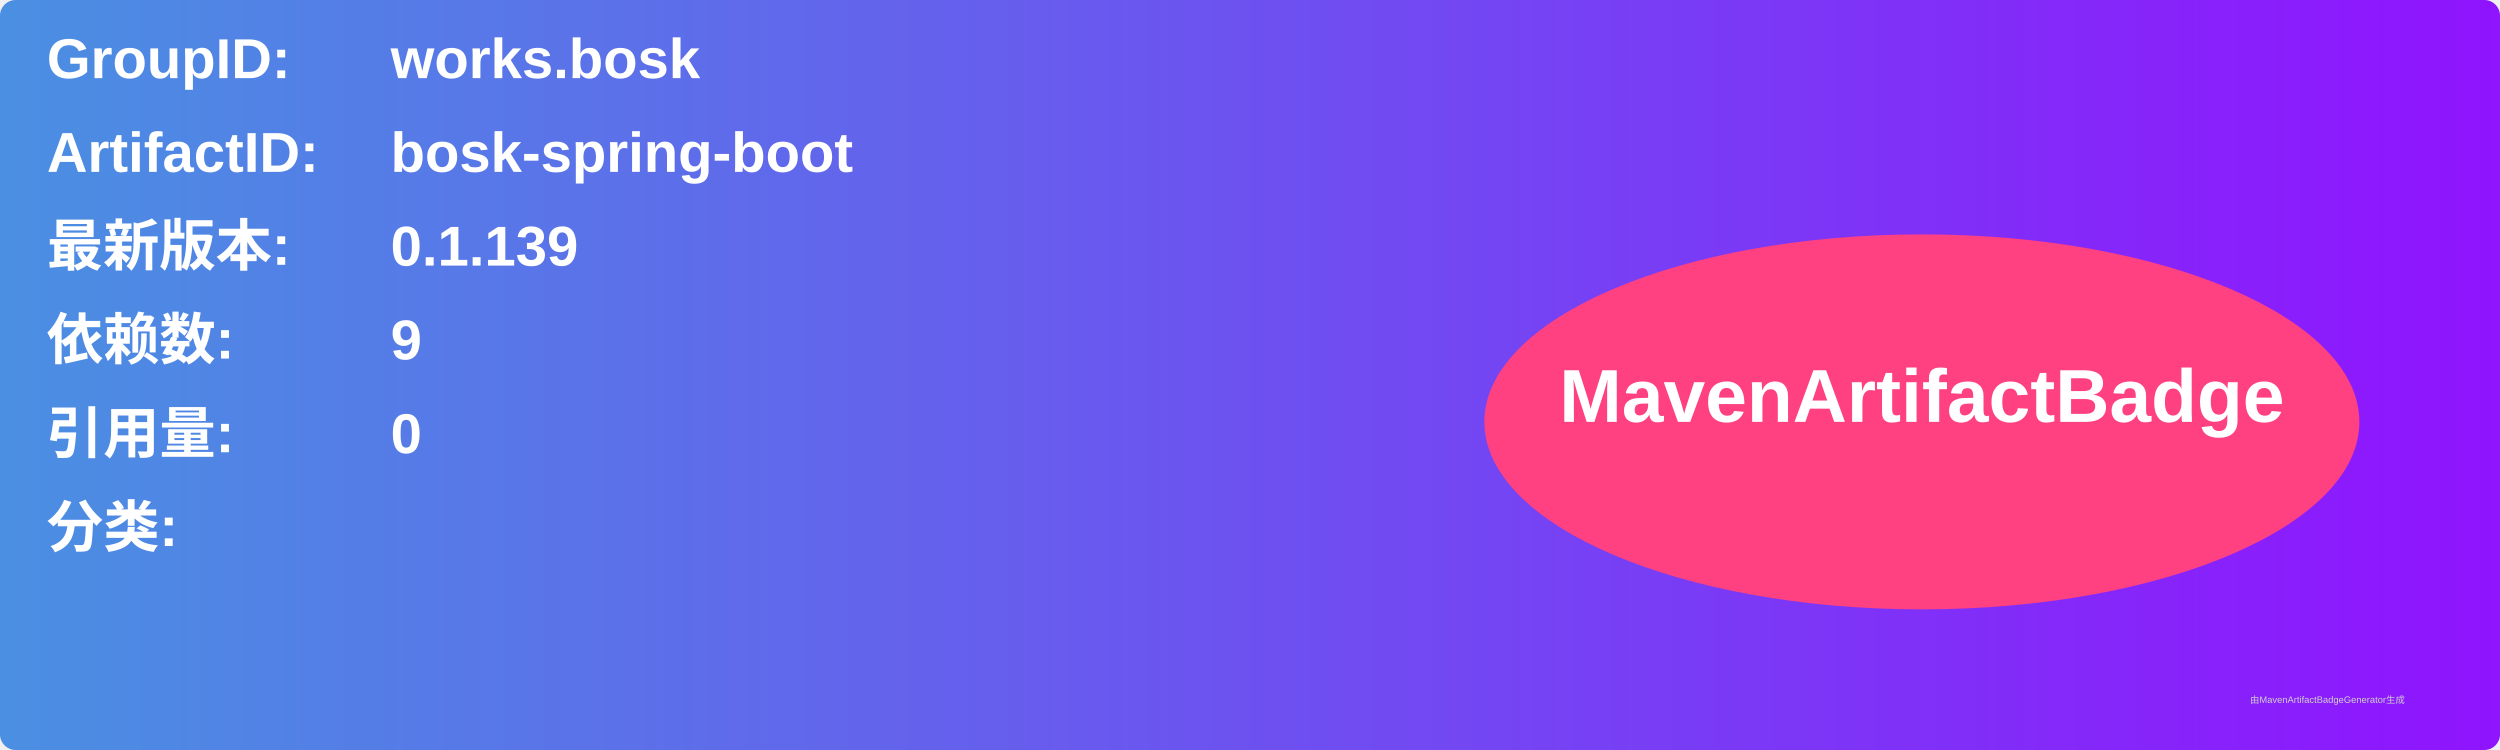
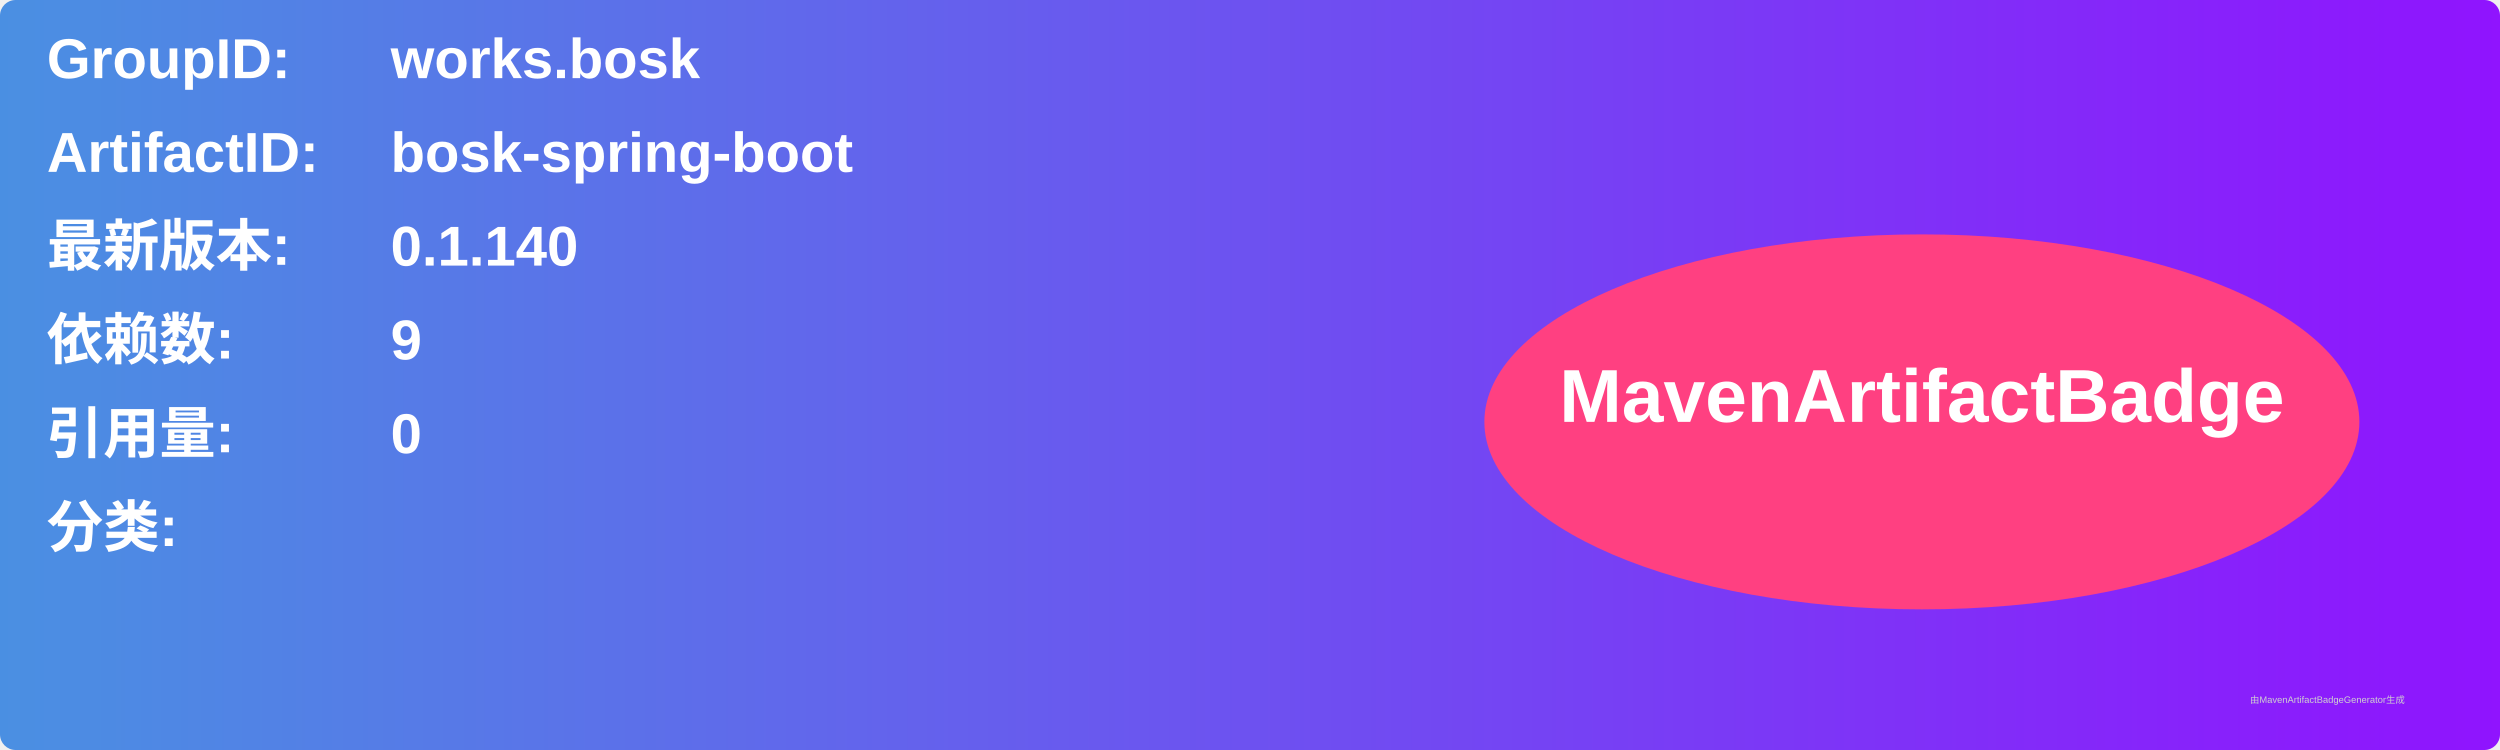
<svg xmlns="http://www.w3.org/2000/svg" width="800" height="240" viewBox="0 0 800 240">
  <linearGradient id="grad" x1="0%" y1="0%" x2="100%" y2="0%">
    <stop offset="0%" stop-color="#4a90e2" />
    <stop offset="100%" stop-color="#9013fe" />
  </linearGradient>
  <rect width="100%" height="100%" rx="5" ry="5" fill="url(#grad)" />
  <g transform="translate(15, 15)">
    <text x="0" y="10" font-family="Arial" font-size="18" fill="white" font-weight="bold" width="260">GroupID:</text>
    <text x="110" y="10" font-family="Arial" font-size="18" fill="white" font-weight="bold" width="460">works.bosk</text>
    <text x="0" y="40" font-family="Arial" font-size="18" fill="white" font-weight="bold" width="260">ArtifactID:</text>
    <text x="110" y="40" font-family="Arial" font-size="18" fill="white" font-weight="bold" width="460">bosk-spring-boot</text>
    <text x="0" y="70" font-family="Arial" font-size="18" fill="white" font-weight="bold">最新版本:</text>
    <text x="110" y="70" font-family="Arial" font-size="18" fill="white" font-weight="bold">
-       <tspan font-weight="bold">0.1.139</tspan>
+       <tspan font-weight="bold">0.1.140</tspan>
    </text>
    <text x="0" y="100" font-family="Arial" font-size="18" fill="white" font-weight="bold">依赖数: </text>
    <text x="110" y="100" font-family="Arial" font-size="18" fill="white">
      <tspan font-weight="bold">9</tspan>
    </text>
    <text x="0" y="130" font-family="Arial" font-size="18" fill="white" font-weight="bold">引用量: </text>
    <text x="110" y="130" font-family="Arial" font-size="18" fill="white">
      <tspan font-weight="bold">0</tspan>
    </text>
    <text x="0" y="160" font-family="Arial" font-size="18" fill="white" font-weight="bold">分类:</text>
    <text x="10" y="190" font-family="Arial" font-size="10" fill="white">
      <tspan font-weight="bold" />
    </text>
    <ellipse cx="600" cy="120" rx="140" ry="60" fill="#ff4081" />
    <text x="600" y="120" text-anchor="middle" font-family="Arial" font-size="24" fill="white" font-weight="bold">MavenArtifactBadge</text>
  </g>
  <text x="720" y="225" font-family="Arial" font-size="3" fill="#d0d0d0">由MavenArtifactBadgeGenerator生成</text>
</svg>
